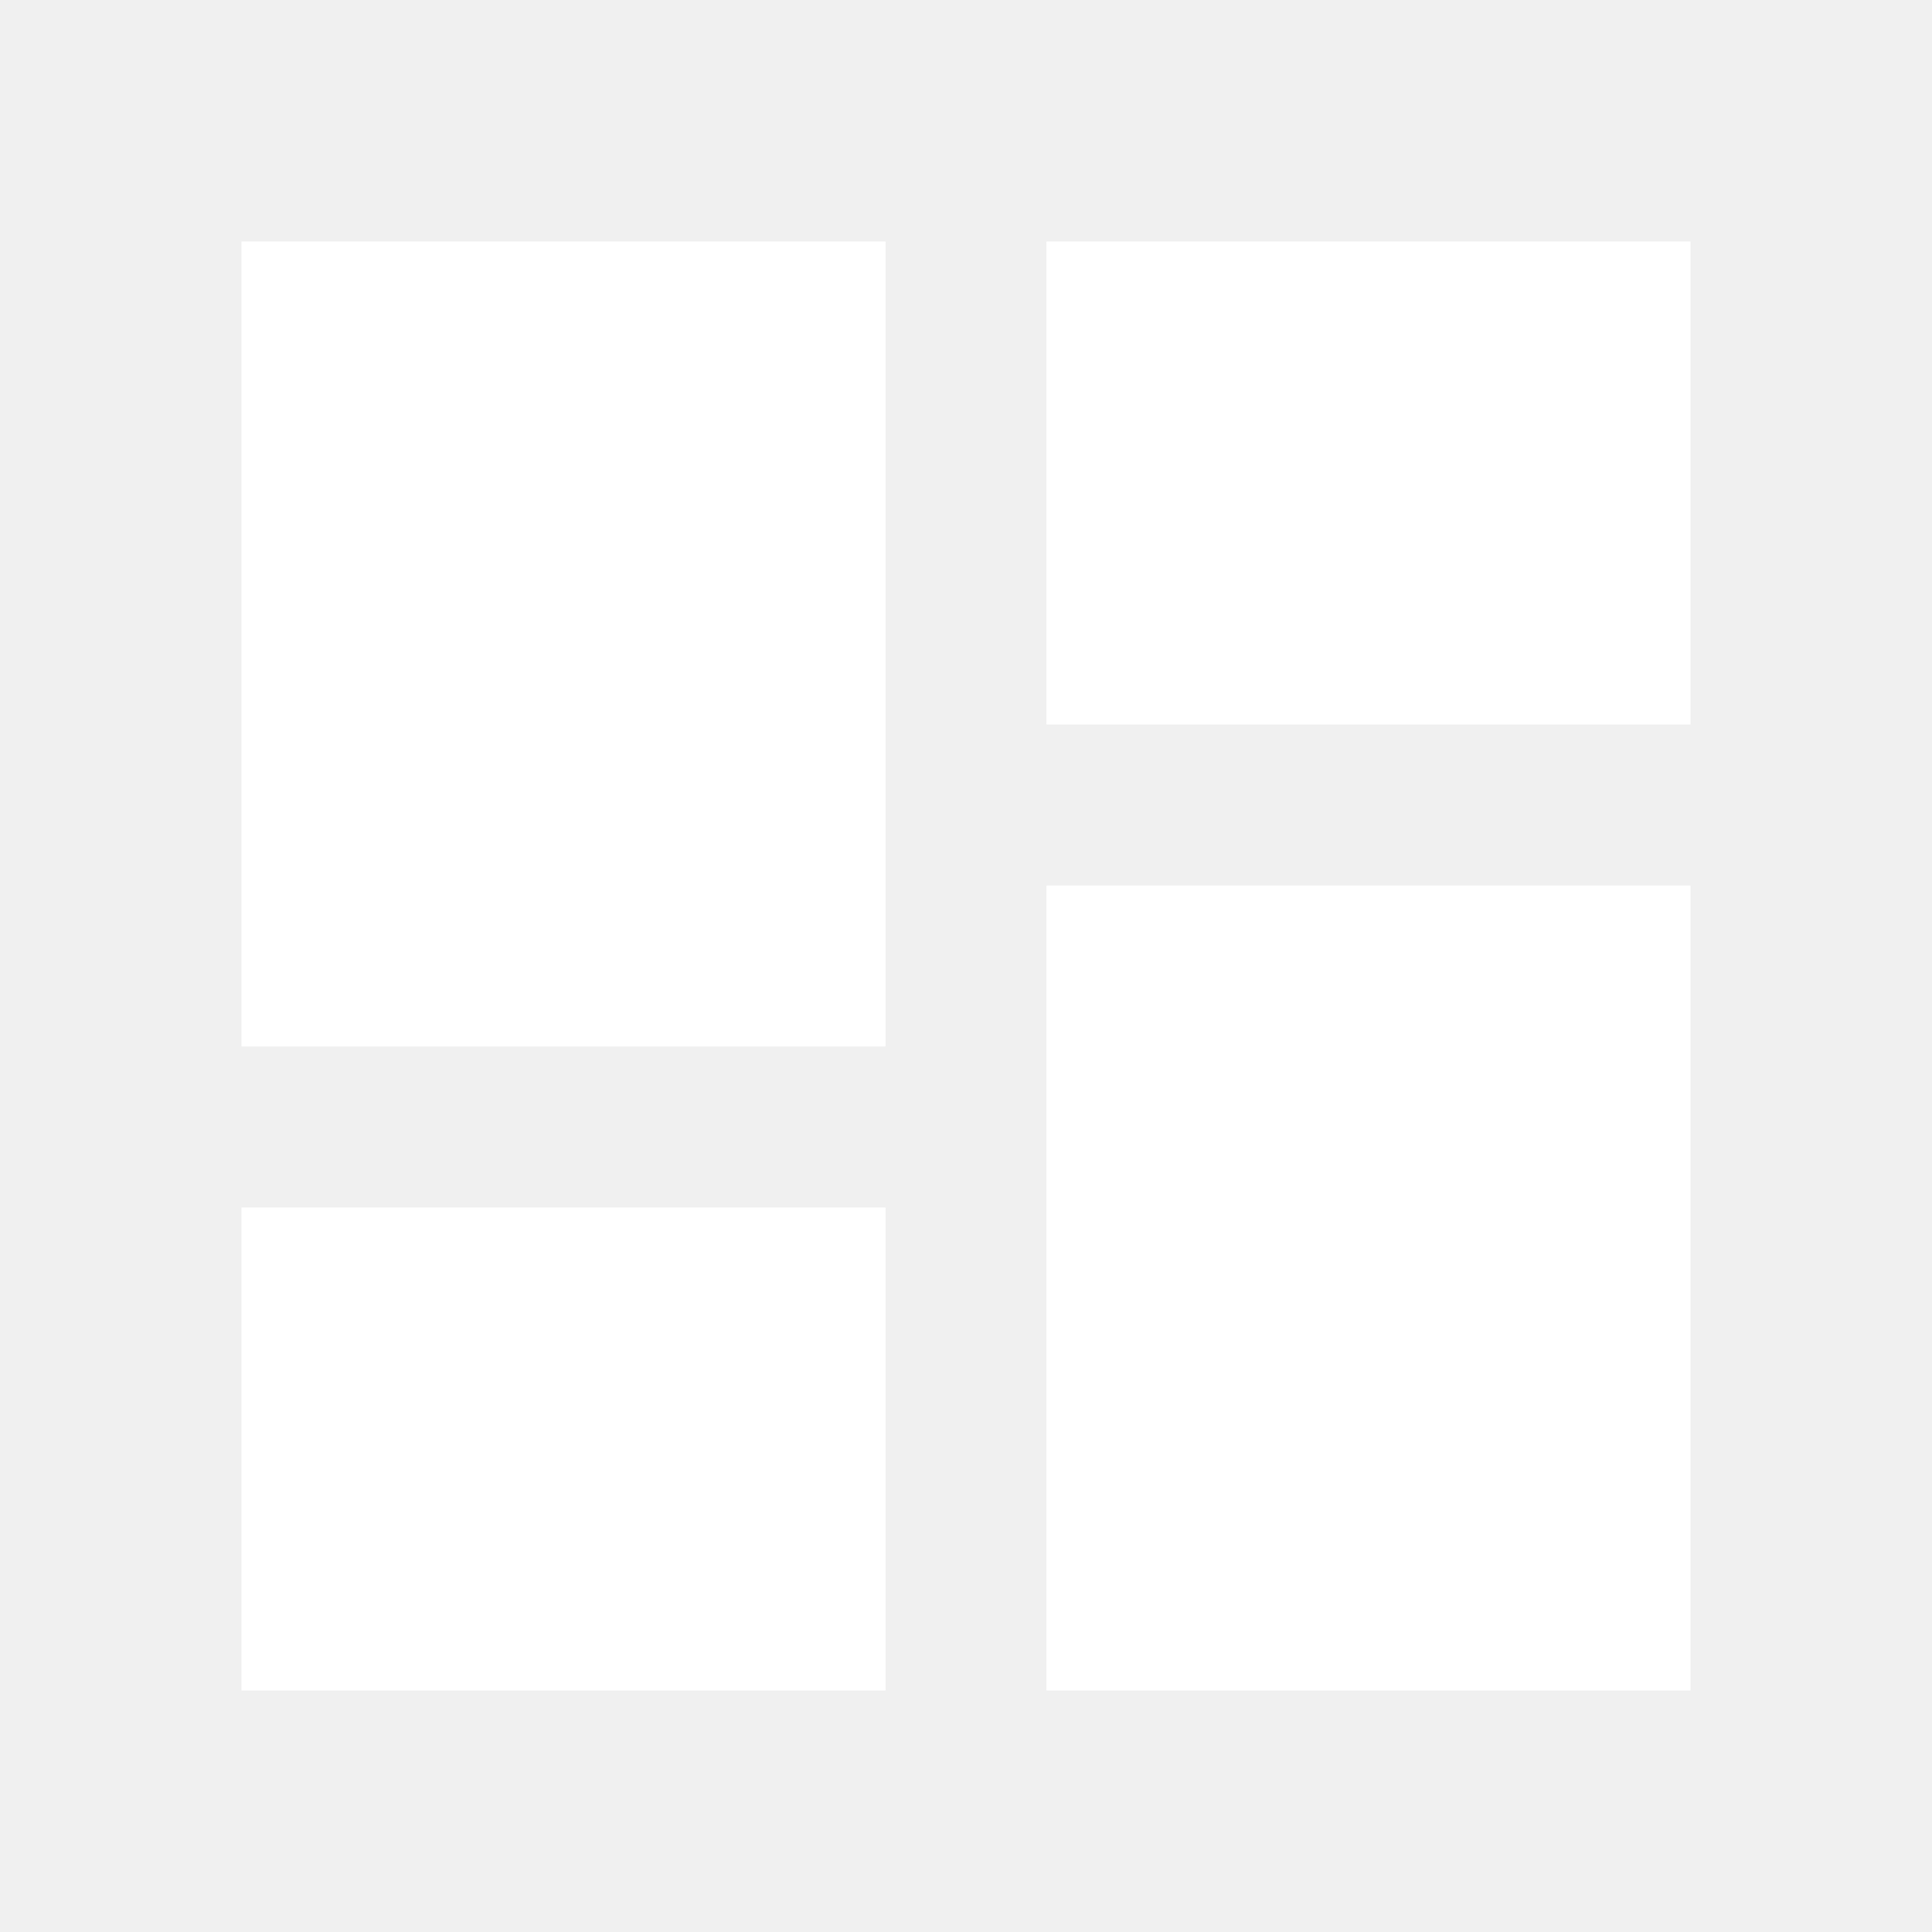
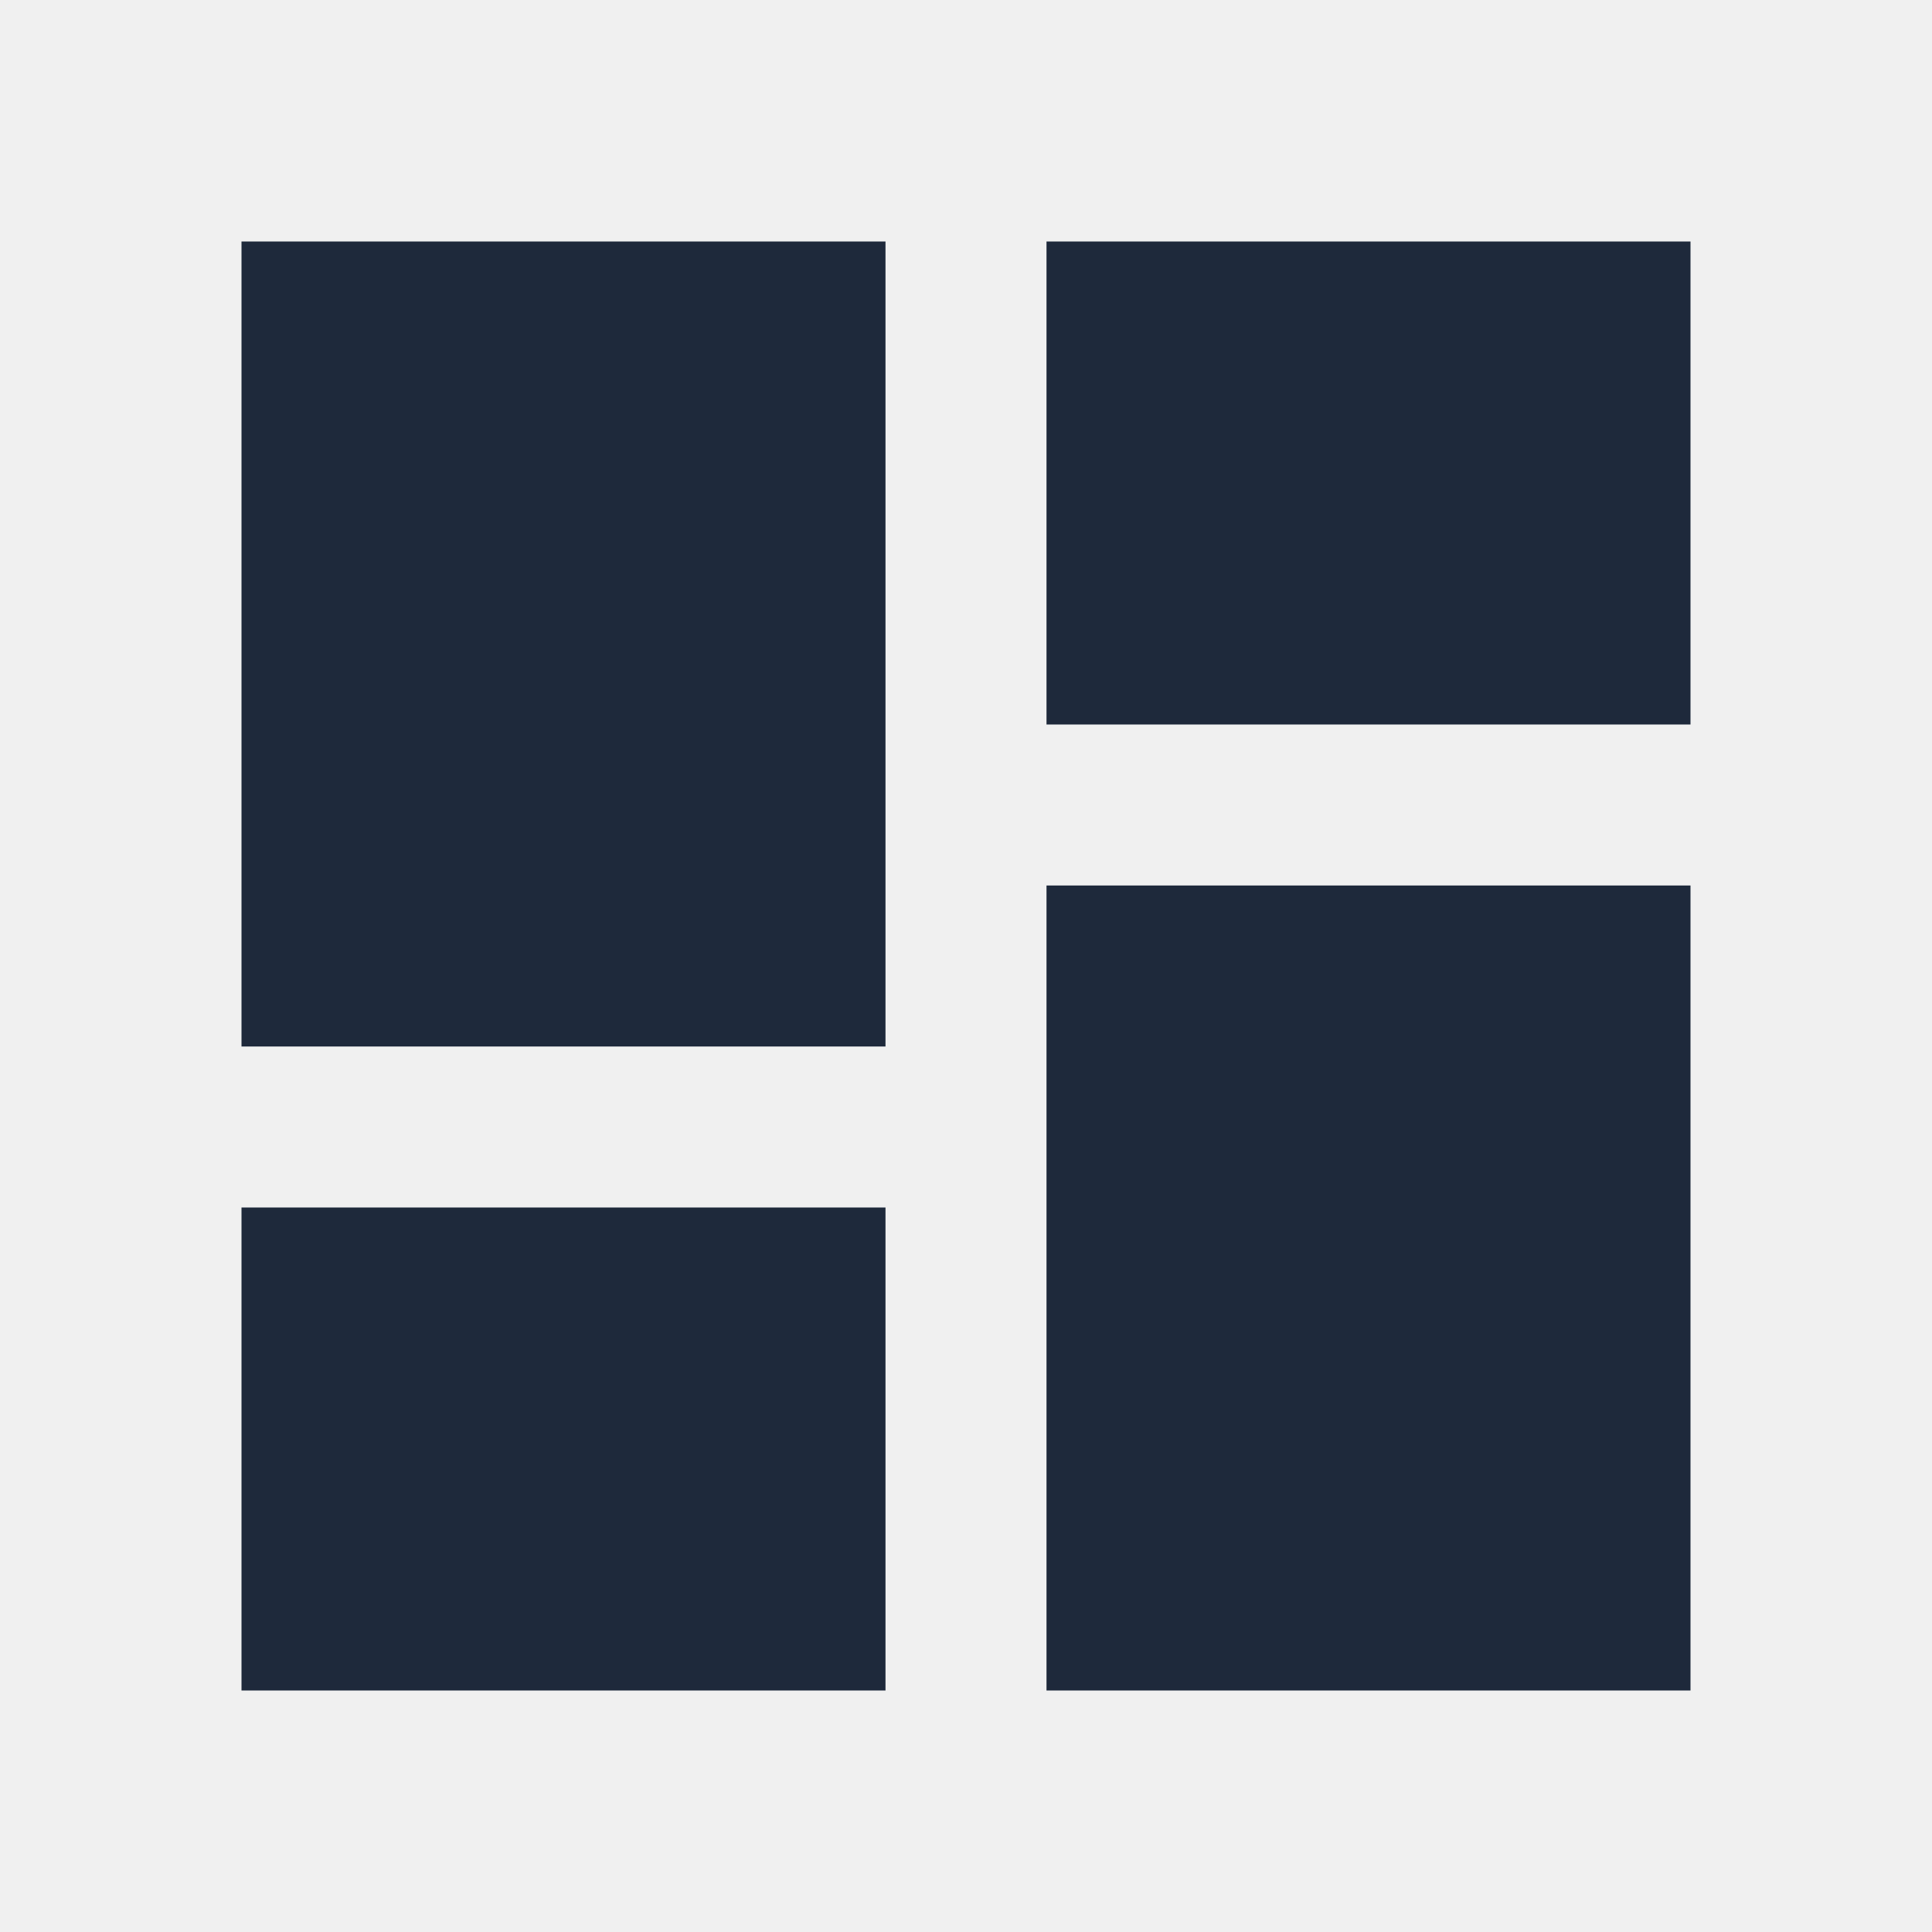
<svg xmlns="http://www.w3.org/2000/svg" viewBox="0 0 24 24">
-   <path fill="white" d="M13,3V9H21V3M13,21H21V11H13M3,21H11V15H3M3,13H11V3H3V13Z" />
+   <path fill="#1e293b" d="M13,3V9H21V3M13,21H21V11H13M3,21H11V15H3M3,13H11V3H3V13Z" />
</svg>
